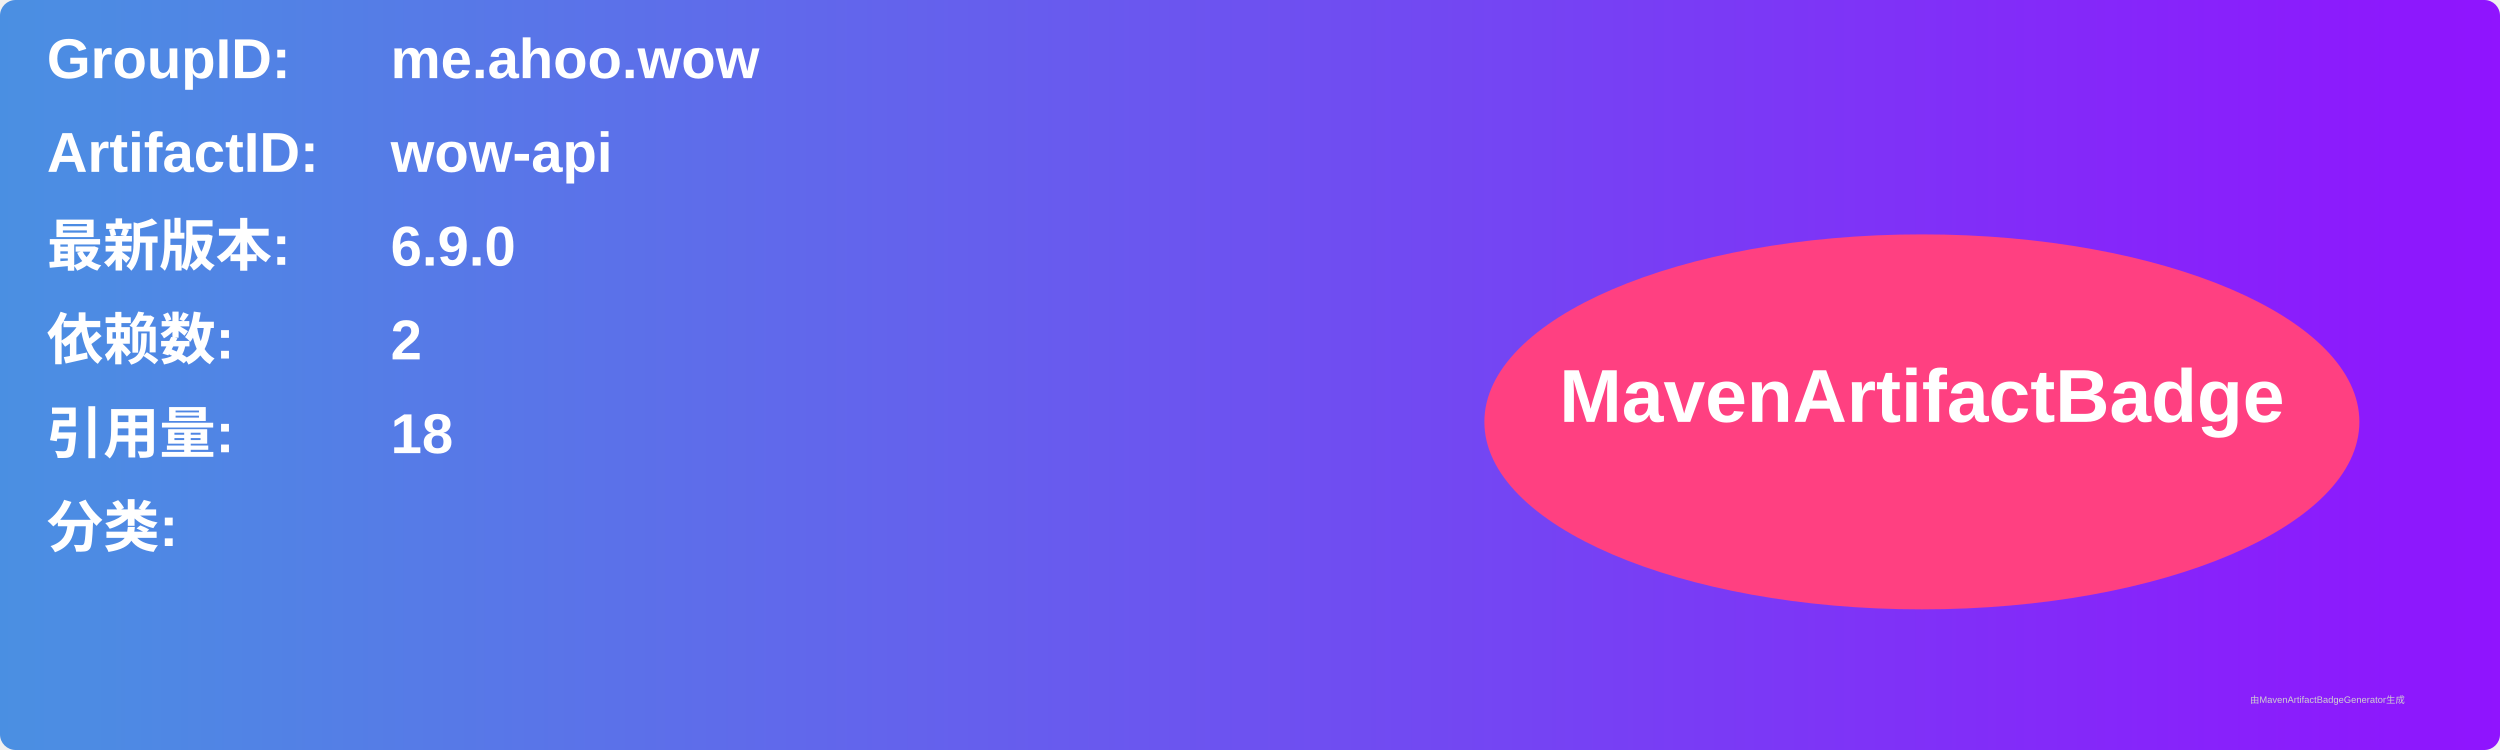
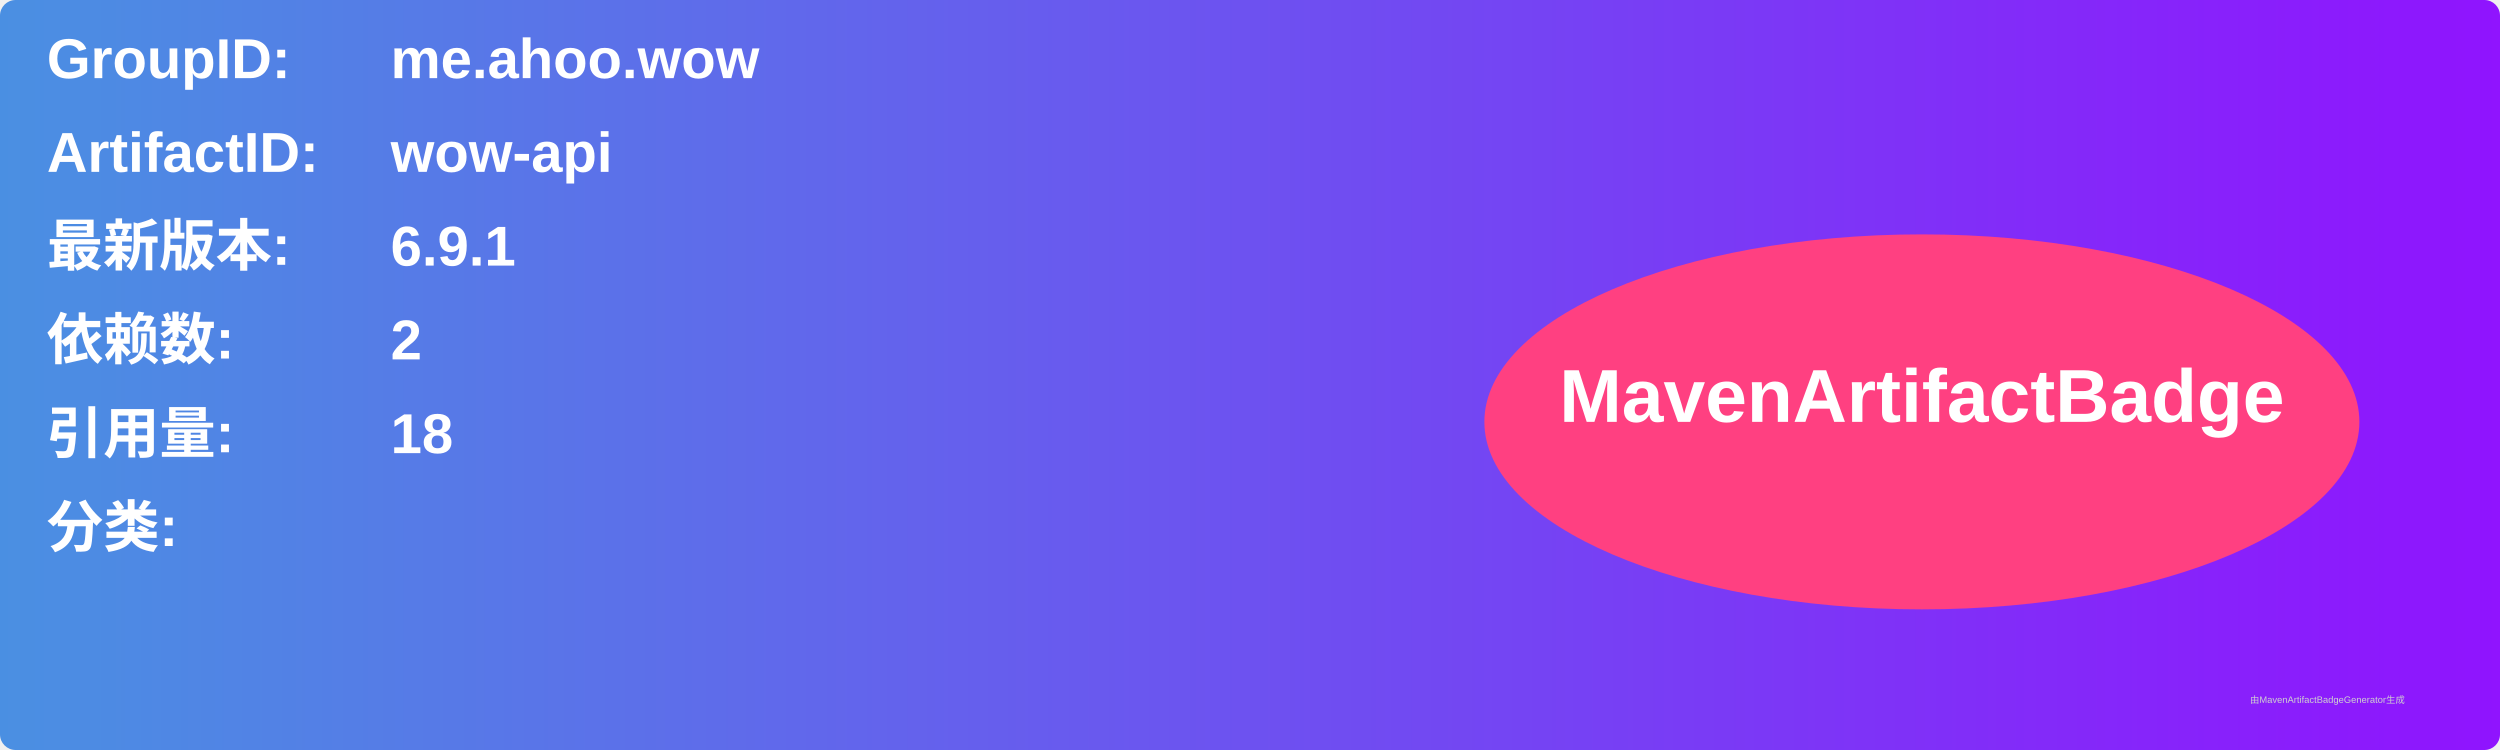
<svg xmlns="http://www.w3.org/2000/svg" width="800" height="240" viewBox="0 0 800 240">
  <linearGradient id="grad" x1="0%" y1="0%" x2="100%" y2="0%">
    <stop offset="0%" stop-color="#4a90e2" />
    <stop offset="100%" stop-color="#9013fe" />
  </linearGradient>
  <rect width="100%" height="100%" rx="5" ry="5" fill="url(#grad)" />
  <g transform="translate(15, 15)">
    <text x="0" y="10" font-family="Arial" font-size="18" fill="white" font-weight="bold" width="260">GroupID:</text>
    <text x="110" y="10" font-family="Arial" font-size="18" fill="white" font-weight="bold" width="460">me.ahoo.wow</text>
    <text x="0" y="40" font-family="Arial" font-size="18" fill="white" font-weight="bold" width="260">ArtifactID:</text>
    <text x="110" y="40" font-family="Arial" font-size="18" fill="white" font-weight="bold" width="460">wow-api</text>
    <text x="0" y="70" font-family="Arial" font-size="18" fill="white" font-weight="bold">最新版本:</text>
    <text x="110" y="70" font-family="Arial" font-size="18" fill="white" font-weight="bold">
-       <tspan font-weight="bold">6.9.0</tspan>
+       <tspan font-weight="bold">6.9.1</tspan>
    </text>
    <text x="0" y="100" font-family="Arial" font-size="18" fill="white" font-weight="bold">依赖数: </text>
    <text x="110" y="100" font-family="Arial" font-size="18" fill="white">
      <tspan font-weight="bold">2</tspan>
    </text>
    <text x="0" y="130" font-family="Arial" font-size="18" fill="white" font-weight="bold">引用量: </text>
    <text x="110" y="130" font-family="Arial" font-size="18" fill="white">
      <tspan font-weight="bold">18</tspan>
    </text>
    <text x="0" y="160" font-family="Arial" font-size="18" fill="white" font-weight="bold">分类:</text>
    <text x="10" y="190" font-family="Arial" font-size="10" fill="white">
      <tspan font-weight="bold" />
    </text>
    <ellipse cx="600" cy="120" rx="140" ry="60" fill="#ff4081" />
    <text x="600" y="120" text-anchor="middle" font-family="Arial" font-size="24" fill="white" font-weight="bold">MavenArtifactBadge</text>
  </g>
  <text x="720" y="225" font-family="Arial" font-size="3" fill="#d0d0d0">由MavenArtifactBadgeGenerator生成</text>
</svg>
